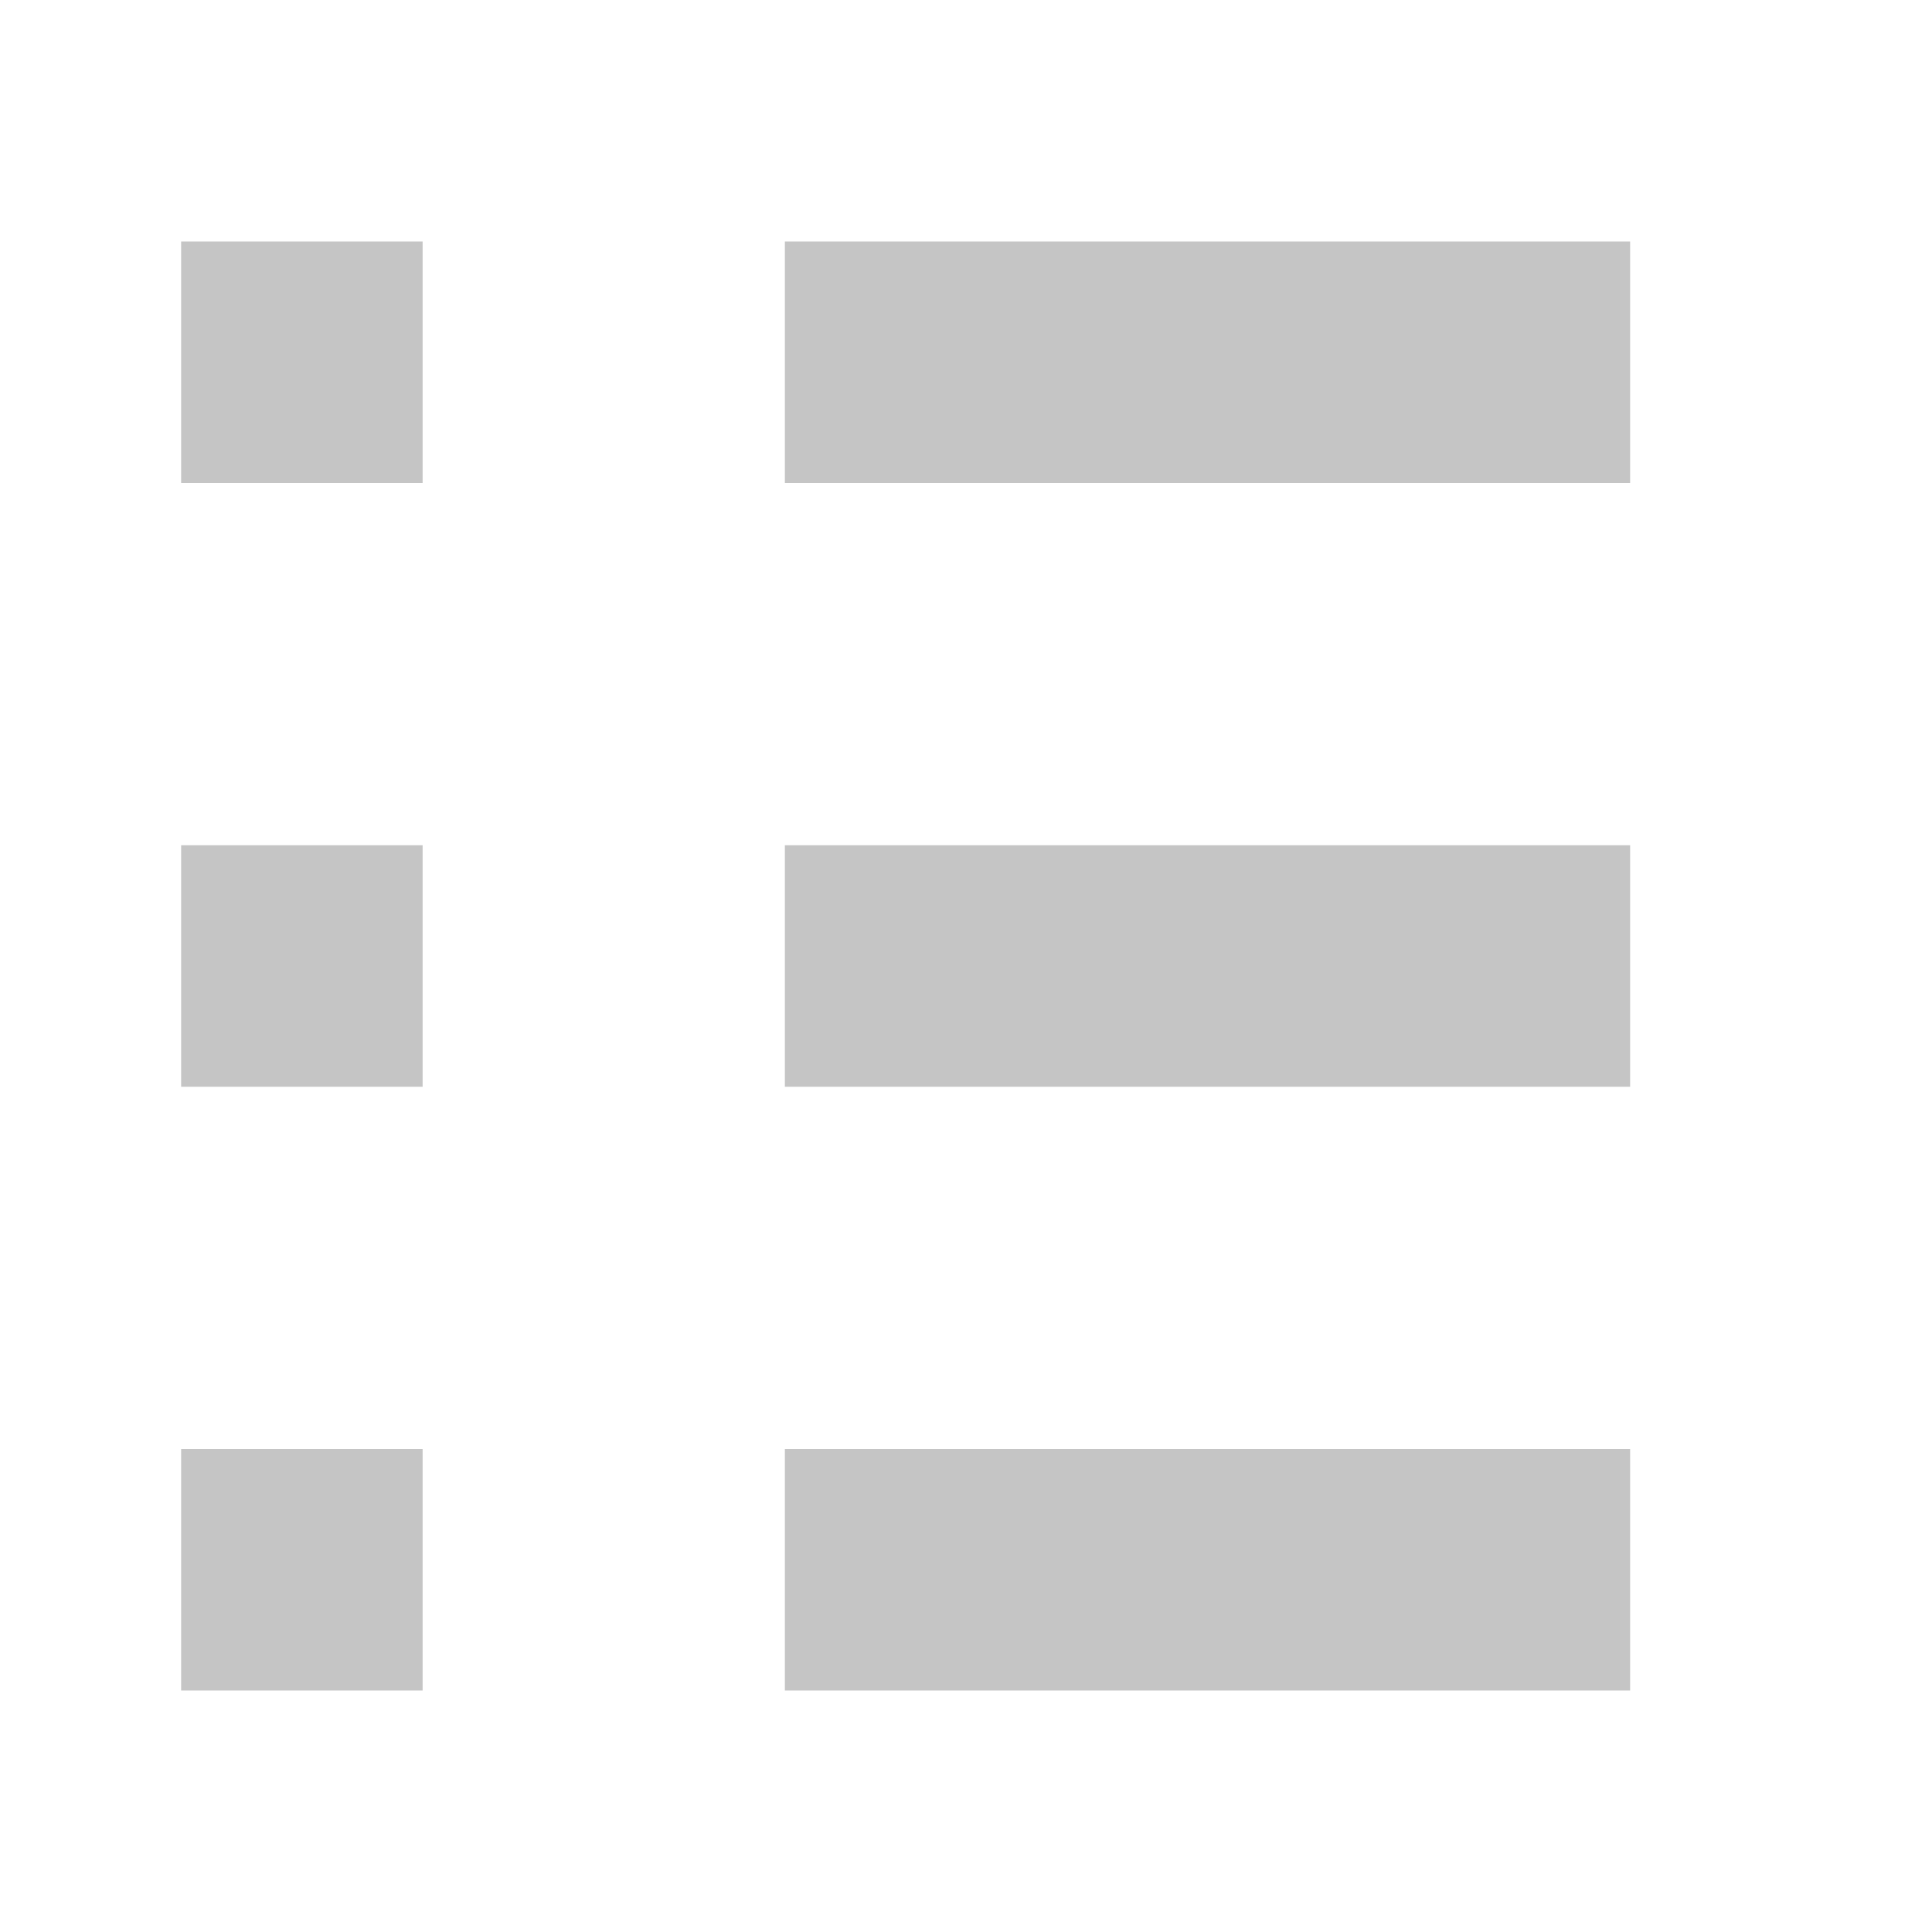
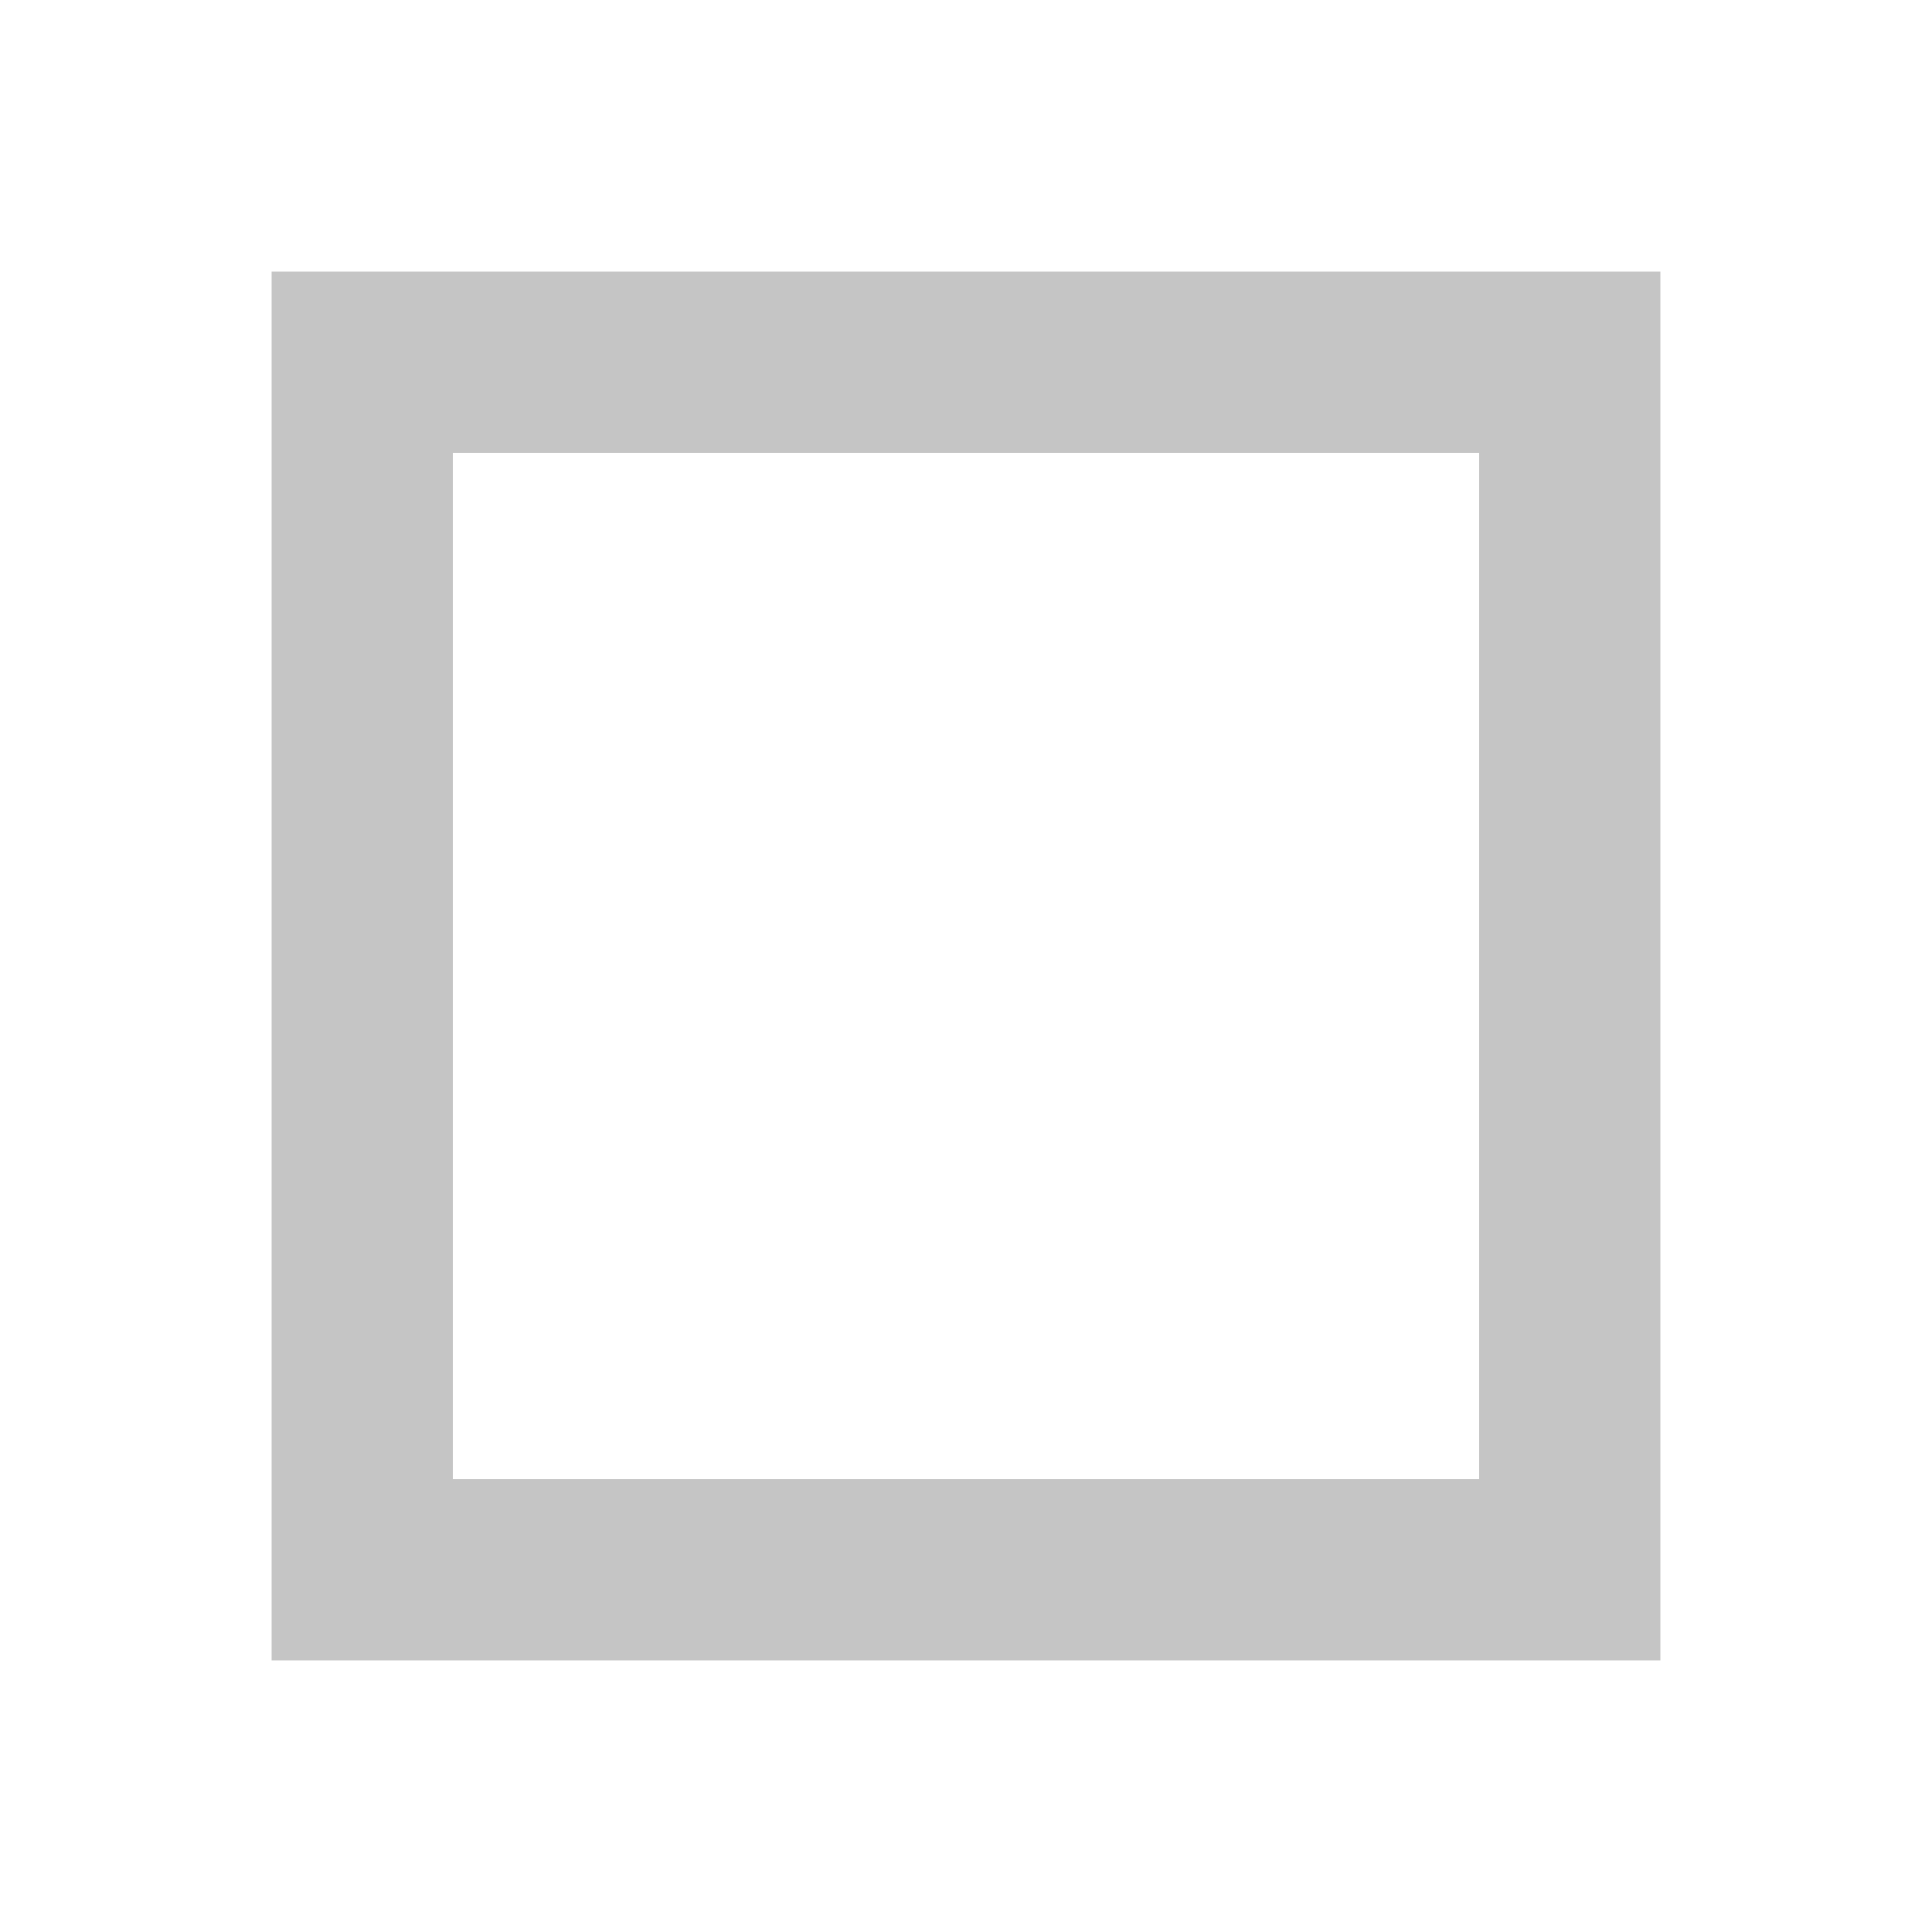
<svg xmlns="http://www.w3.org/2000/svg" width="16" height="16" viewBox="0 0 16 16">
-   <path fill="#c5c5c5" d="M3.5 2h-2v2h2V2zm0 5h-2v2h2V7zm0 5h-2v2h2v-2zm10-10h-7v2h7V2zm0 5h-7v2h7V7zm0 5h-7v2h7v-2z" />
+   <rect x="3" y="3" width="10" height="10" fill="none" stroke="#c5c5c5" stroke-width="1.5" />
</svg>
